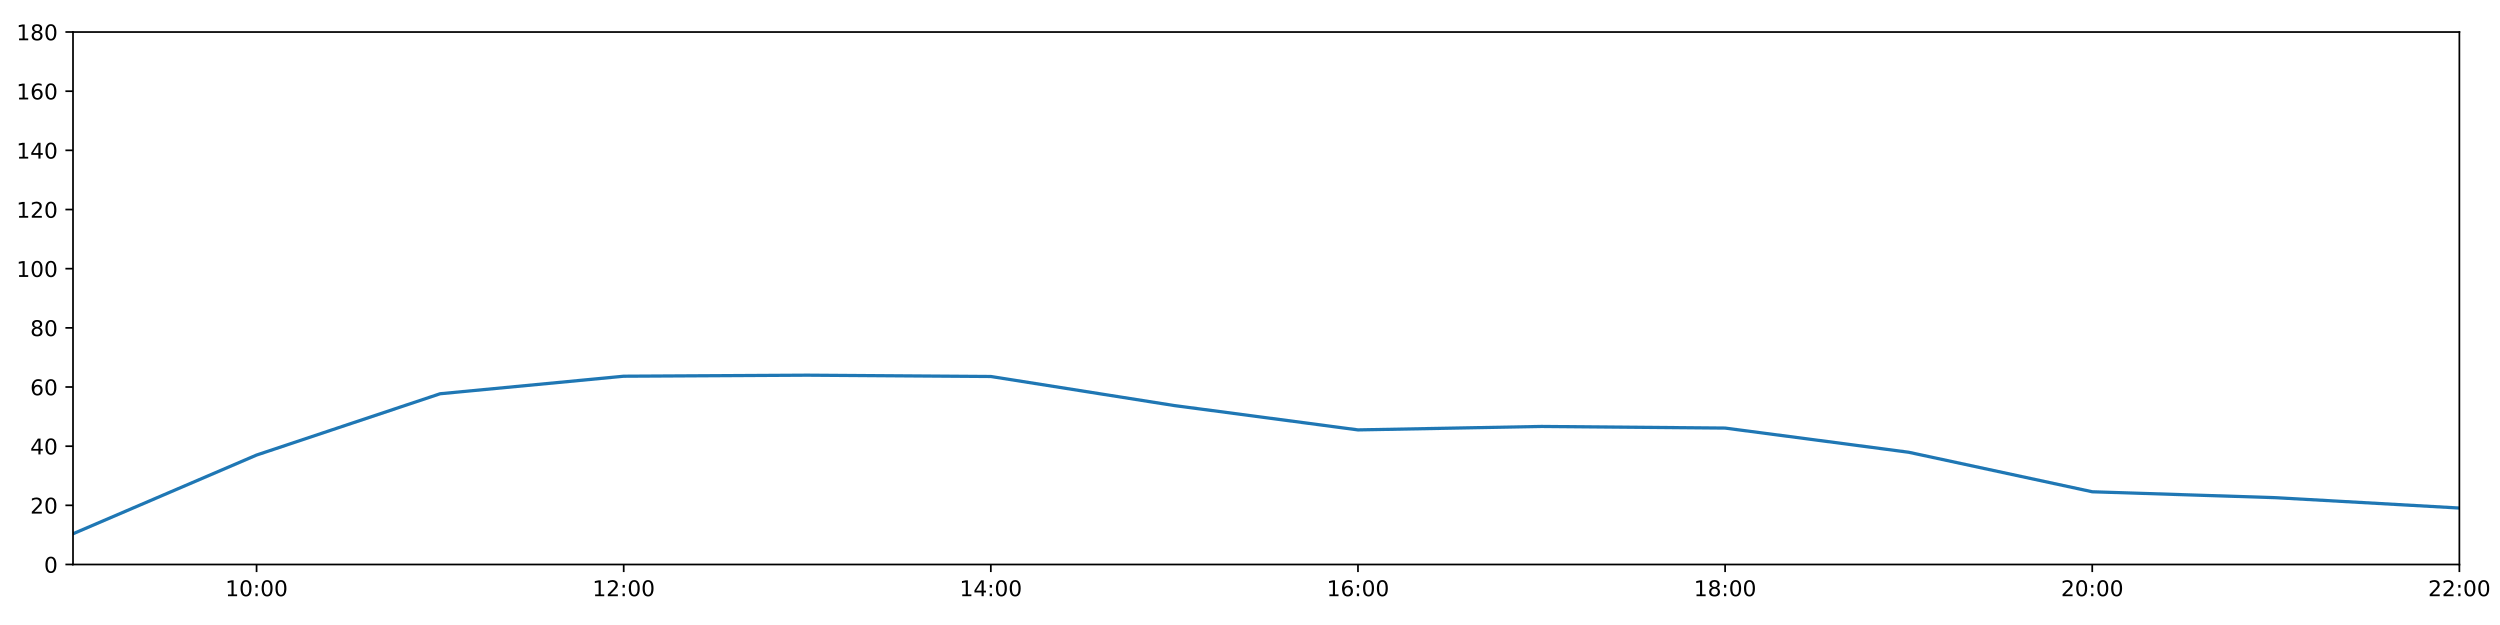
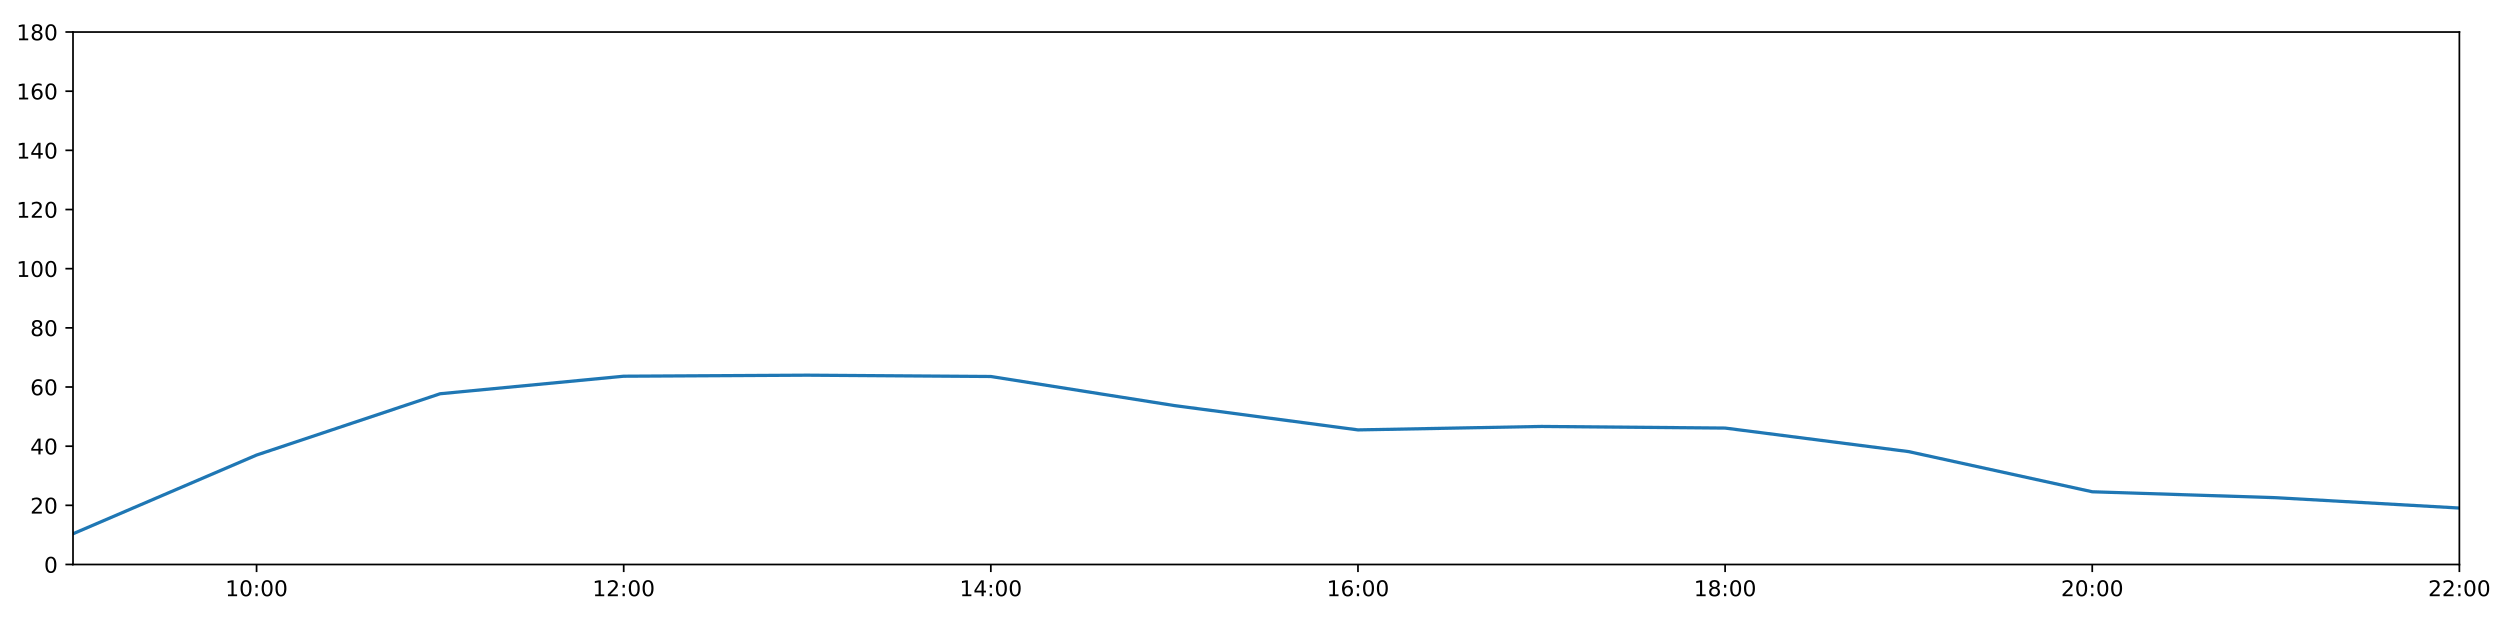
<svg xmlns="http://www.w3.org/2000/svg" xmlns:xlink="http://www.w3.org/1999/xlink" height="288pt" version="1.1" viewBox="0 0 1152 288" width="1152pt">
  <defs>
    <style type="text/css">
*{stroke-linecap:butt;stroke-linejoin:round;}
  </style>
  </defs>
  <g id="figure_1">
    <g id="patch_1">
      <path d="M 0 288  L 1152 288  L 1152 0  L 0 0  z " style="fill:#ffffff;" />
    </g>
    <g id="axes_1">
      <g id="patch_2">
        <path d="M 33.64 260.12  L 1133.28 260.12  L 1133.28 14.76  L 33.64 14.76  z " style="fill:#ffffff;" />
      </g>
      <g id="matplotlib.axis_1">
        <g id="xtick_1">
          <g id="line2d_1">
            <defs>
-               <path d="M 0 0  L 0 3.5  " id="mbf1a37f6b5" style="stroke:#000000;stroke-width:0.8;" />
-             </defs>
-             <g>
-               <use style="stroke:#000000;stroke-width:0.8;" x="118.228" xlink:href="#mbf1a37f6b5" y="260.12" />
+               <path d="M 0 0  L 0 3.5  " id="m17fb69bbed" style="stroke:#000000;stroke-width:0.8;" />
+             </defs>
+             <g>
+               <use style="stroke:#000000;stroke-width:0.8;" x="118.228" xlink:href="#m17fb69bbed" y="260.12" />
            </g>
          </g>
          <g id="text_1">
            <defs>
              <path d="M 12.406 8.297  L 28.516 8.297  L 28.516 63.922  L 10.984 60.406  L 10.984 69.391  L 28.422 72.906  L 38.281 72.906  L 38.281 8.297  L 54.391 8.297  L 54.391 0  L 12.406 0  z " id="DejaVuSans-49" />
              <path d="M 31.781 66.406  Q 24.172 66.406 20.328 58.906  Q 16.5 51.422 16.5 36.375  Q 16.5 21.391 20.328 13.891  Q 24.172 6.391 31.781 6.391  Q 39.453 6.391 43.281 13.891  Q 47.125 21.391 47.125 36.375  Q 47.125 51.422 43.281 58.906  Q 39.453 66.406 31.781 66.406  z M 31.781 74.219  Q 44.047 74.219 50.516 64.516  Q 56.984 54.828 56.984 36.375  Q 56.984 17.969 50.516 8.266  Q 44.047 -1.422 31.781 -1.422  Q 19.531 -1.422 13.062 8.266  Q 6.594 17.969 6.594 36.375  Q 6.594 54.828 13.062 64.516  Q 19.531 74.219 31.781 74.219  z " id="DejaVuSans-48" />
              <path d="M 11.719 12.406  L 22.016 12.406  L 22.016 0  L 11.719 0  z M 11.719 51.703  L 22.016 51.703  L 22.016 39.312  L 11.719 39.312  z " id="DejaVuSans-58" />
            </defs>
            <g transform="translate(103.8183 274.7184)scale(0.1 -0.1)">
              <use xlink:href="#DejaVuSans-49" />
              <use x="63.623" xlink:href="#DejaVuSans-48" />
              <use x="127.246" xlink:href="#DejaVuSans-58" />
              <use x="160.938" xlink:href="#DejaVuSans-48" />
              <use x="224.561" xlink:href="#DejaVuSans-48" />
            </g>
          </g>
        </g>
        <g id="xtick_2">
          <g id="line2d_2">
            <g>
-               <use style="stroke:#000000;stroke-width:0.8;" x="287.403" xlink:href="#mbf1a37f6b5" y="260.12" />
+               <use style="stroke:#000000;stroke-width:0.8;" x="287.403" xlink:href="#m17fb69bbed" y="260.12" />
            </g>
          </g>
          <g id="text_2">
            <defs>
              <path d="M 19.188 8.297  L 53.609 8.297  L 53.609 0  L 7.328 0  L 7.328 8.297  Q 12.938 14.109 22.625 23.891  Q 32.328 33.688 34.812 36.531  Q 39.547 41.844 41.422 45.531  Q 43.312 49.219 43.312 52.781  Q 43.312 58.594 39.234 62.25  Q 35.156 65.922 28.609 65.922  Q 23.969 65.922 18.812 64.312  Q 13.672 62.703 7.812 59.422  L 7.812 69.391  Q 13.766 71.781 18.938 73  Q 24.125 74.219 28.422 74.219  Q 39.75 74.219 46.484 68.547  Q 53.219 62.891 53.219 53.422  Q 53.219 48.922 51.531 44.891  Q 49.859 40.875 45.406 35.406  Q 44.188 33.984 37.641 27.219  Q 31.109 20.453 19.188 8.297  z " id="DejaVuSans-50" />
            </defs>
            <g transform="translate(272.9937 274.7184)scale(0.1 -0.1)">
              <use xlink:href="#DejaVuSans-49" />
              <use x="63.623" xlink:href="#DejaVuSans-50" />
              <use x="127.246" xlink:href="#DejaVuSans-58" />
              <use x="160.938" xlink:href="#DejaVuSans-48" />
              <use x="224.561" xlink:href="#DejaVuSans-48" />
            </g>
          </g>
        </g>
        <g id="xtick_3">
          <g id="line2d_3">
            <g>
-               <use style="stroke:#000000;stroke-width:0.8;" x="456.578" xlink:href="#mbf1a37f6b5" y="260.12" />
+               <use style="stroke:#000000;stroke-width:0.8;" x="456.578" xlink:href="#m17fb69bbed" y="260.12" />
            </g>
          </g>
          <g id="text_3">
            <defs>
              <path d="M 37.797 64.312  L 12.891 25.391  L 37.797 25.391  z M 35.203 72.906  L 47.609 72.906  L 47.609 25.391  L 58.016 25.391  L 58.016 17.188  L 47.609 17.188  L 47.609 0  L 37.797 0  L 37.797 17.188  L 4.891 17.188  L 4.891 26.703  z " id="DejaVuSans-52" />
            </defs>
            <g transform="translate(442.1691 274.7184)scale(0.1 -0.1)">
              <use xlink:href="#DejaVuSans-49" />
              <use x="63.623" xlink:href="#DejaVuSans-52" />
              <use x="127.246" xlink:href="#DejaVuSans-58" />
              <use x="160.938" xlink:href="#DejaVuSans-48" />
              <use x="224.561" xlink:href="#DejaVuSans-48" />
            </g>
          </g>
        </g>
        <g id="xtick_4">
          <g id="line2d_4">
            <g>
-               <use style="stroke:#000000;stroke-width:0.8;" x="625.754" xlink:href="#mbf1a37f6b5" y="260.12" />
+               <use style="stroke:#000000;stroke-width:0.8;" x="625.754" xlink:href="#m17fb69bbed" y="260.12" />
            </g>
          </g>
          <g id="text_4">
            <defs>
              <path d="M 33.016 40.375  Q 26.375 40.375 22.484 35.828  Q 18.609 31.297 18.609 23.391  Q 18.609 15.531 22.484 10.953  Q 26.375 6.391 33.016 6.391  Q 39.656 6.391 43.531 10.953  Q 47.406 15.531 47.406 23.391  Q 47.406 31.297 43.531 35.828  Q 39.656 40.375 33.016 40.375  z M 52.594 71.297  L 52.594 62.312  Q 48.875 64.062 45.094 64.984  Q 41.312 65.922 37.594 65.922  Q 27.828 65.922 22.672 59.328  Q 17.531 52.734 16.797 39.406  Q 19.672 43.656 24.016 45.922  Q 28.375 48.188 33.594 48.188  Q 44.578 48.188 50.953 41.516  Q 57.328 34.859 57.328 23.391  Q 57.328 12.156 50.688 5.359  Q 44.047 -1.422 33.016 -1.422  Q 20.359 -1.422 13.672 8.266  Q 6.984 17.969 6.984 36.375  Q 6.984 53.656 15.188 63.938  Q 23.391 74.219 37.203 74.219  Q 40.922 74.219 44.703 73.484  Q 48.484 72.75 52.594 71.297  z " id="DejaVuSans-54" />
            </defs>
            <g transform="translate(611.3445 274.7184)scale(0.1 -0.1)">
              <use xlink:href="#DejaVuSans-49" />
              <use x="63.623" xlink:href="#DejaVuSans-54" />
              <use x="127.246" xlink:href="#DejaVuSans-58" />
              <use x="160.938" xlink:href="#DejaVuSans-48" />
              <use x="224.561" xlink:href="#DejaVuSans-48" />
            </g>
          </g>
        </g>
        <g id="xtick_5">
          <g id="line2d_5">
            <g>
-               <use style="stroke:#000000;stroke-width:0.8;" x="794.929" xlink:href="#mbf1a37f6b5" y="260.12" />
+               <use style="stroke:#000000;stroke-width:0.8;" x="794.929" xlink:href="#m17fb69bbed" y="260.12" />
            </g>
          </g>
          <g id="text_5">
            <defs>
              <path d="M 31.781 34.625  Q 24.75 34.625 20.719 30.859  Q 16.703 27.094 16.703 20.516  Q 16.703 13.922 20.719 10.156  Q 24.75 6.391 31.781 6.391  Q 38.812 6.391 42.859 10.172  Q 46.922 13.969 46.922 20.516  Q 46.922 27.094 42.891 30.859  Q 38.875 34.625 31.781 34.625  z M 21.922 38.812  Q 15.578 40.375 12.031 44.719  Q 8.5 49.078 8.5 55.328  Q 8.5 64.062 14.719 69.141  Q 20.953 74.219 31.781 74.219  Q 42.672 74.219 48.875 69.141  Q 55.078 64.062 55.078 55.328  Q 55.078 49.078 51.531 44.719  Q 48 40.375 41.703 38.812  Q 48.828 37.156 52.797 32.312  Q 56.781 27.484 56.781 20.516  Q 56.781 9.906 50.312 4.234  Q 43.844 -1.422 31.781 -1.422  Q 19.734 -1.422 13.25 4.234  Q 6.781 9.906 6.781 20.516  Q 6.781 27.484 10.781 32.312  Q 14.797 37.156 21.922 38.812  z M 18.312 54.391  Q 18.312 48.734 21.844 45.562  Q 25.391 42.391 31.781 42.391  Q 38.141 42.391 41.719 45.562  Q 45.312 48.734 45.312 54.391  Q 45.312 60.062 41.719 63.234  Q 38.141 66.406 31.781 66.406  Q 25.391 66.406 21.844 63.234  Q 18.312 60.062 18.312 54.391  z " id="DejaVuSans-56" />
            </defs>
            <g transform="translate(780.5199 274.7184)scale(0.1 -0.1)">
              <use xlink:href="#DejaVuSans-49" />
              <use x="63.623" xlink:href="#DejaVuSans-56" />
              <use x="127.246" xlink:href="#DejaVuSans-58" />
              <use x="160.938" xlink:href="#DejaVuSans-48" />
              <use x="224.561" xlink:href="#DejaVuSans-48" />
            </g>
          </g>
        </g>
        <g id="xtick_6">
          <g id="line2d_6">
            <g>
-               <use style="stroke:#000000;stroke-width:0.8;" x="964.105" xlink:href="#mbf1a37f6b5" y="260.12" />
+               <use style="stroke:#000000;stroke-width:0.8;" x="964.105" xlink:href="#m17fb69bbed" y="260.12" />
            </g>
          </g>
          <g id="text_6">
            <g transform="translate(949.6952 274.7184)scale(0.1 -0.1)">
              <use xlink:href="#DejaVuSans-50" />
              <use x="63.623" xlink:href="#DejaVuSans-48" />
              <use x="127.246" xlink:href="#DejaVuSans-58" />
              <use x="160.938" xlink:href="#DejaVuSans-48" />
              <use x="224.561" xlink:href="#DejaVuSans-48" />
            </g>
          </g>
        </g>
        <g id="xtick_7">
          <g id="line2d_7">
            <g>
-               <use style="stroke:#000000;stroke-width:0.8;" x="1133.28" xlink:href="#mbf1a37f6b5" y="260.12" />
+               <use style="stroke:#000000;stroke-width:0.8;" x="1133.28" xlink:href="#m17fb69bbed" y="260.12" />
            </g>
          </g>
          <g id="text_7">
            <g transform="translate(1118.871 274.7184)scale(0.1 -0.1)">
              <use xlink:href="#DejaVuSans-50" />
              <use x="63.623" xlink:href="#DejaVuSans-50" />
              <use x="127.246" xlink:href="#DejaVuSans-58" />
              <use x="160.938" xlink:href="#DejaVuSans-48" />
              <use x="224.561" xlink:href="#DejaVuSans-48" />
            </g>
          </g>
        </g>
      </g>
      <g id="matplotlib.axis_2">
        <g id="ytick_1">
          <g id="line2d_8">
            <defs>
-               <path d="M 0 0  L -3.5 0  " id="m475b821e63" style="stroke:#000000;stroke-width:0.8;" />
-             </defs>
-             <g>
-               <use style="stroke:#000000;stroke-width:0.8;" x="33.64" xlink:href="#m475b821e63" y="260.12" />
+               <path d="M 0 0  L -3.5 0  " id="m5a7e700351" style="stroke:#000000;stroke-width:0.8;" />
+             </defs>
+             <g>
+               <use style="stroke:#000000;stroke-width:0.8;" x="33.64" xlink:href="#m5a7e700351" y="260.12" />
            </g>
          </g>
          <g id="text_8">
            <g transform="translate(20.2775 263.9192)scale(0.1 -0.1)">
              <use xlink:href="#DejaVuSans-48" />
            </g>
          </g>
        </g>
        <g id="ytick_2">
          <g id="line2d_9">
            <g>
-               <use style="stroke:#000000;stroke-width:0.8;" x="33.64" xlink:href="#m475b821e63" y="232.858" />
+               <use style="stroke:#000000;stroke-width:0.8;" x="33.64" xlink:href="#m5a7e700351" y="232.858" />
            </g>
          </g>
          <g id="text_9">
            <g transform="translate(13.915 236.657)scale(0.1 -0.1)">
              <use xlink:href="#DejaVuSans-50" />
              <use x="63.623" xlink:href="#DejaVuSans-48" />
            </g>
          </g>
        </g>
        <g id="ytick_3">
          <g id="line2d_10">
            <g>
-               <use style="stroke:#000000;stroke-width:0.8;" x="33.64" xlink:href="#m475b821e63" y="205.596" />
+               <use style="stroke:#000000;stroke-width:0.8;" x="33.64" xlink:href="#m5a7e700351" y="205.596" />
            </g>
          </g>
          <g id="text_10">
            <g transform="translate(13.915 209.3948)scale(0.1 -0.1)">
              <use xlink:href="#DejaVuSans-52" />
              <use x="63.623" xlink:href="#DejaVuSans-48" />
            </g>
          </g>
        </g>
        <g id="ytick_4">
          <g id="line2d_11">
            <g>
-               <use style="stroke:#000000;stroke-width:0.8;" x="33.64" xlink:href="#m475b821e63" y="178.333" />
+               <use style="stroke:#000000;stroke-width:0.8;" x="33.64" xlink:href="#m5a7e700351" y="178.333" />
            </g>
          </g>
          <g id="text_11">
            <g transform="translate(13.915 182.1326)scale(0.1 -0.1)">
              <use xlink:href="#DejaVuSans-54" />
              <use x="63.623" xlink:href="#DejaVuSans-48" />
            </g>
          </g>
        </g>
        <g id="ytick_5">
          <g id="line2d_12">
            <g>
-               <use style="stroke:#000000;stroke-width:0.8;" x="33.64" xlink:href="#m475b821e63" y="151.071" />
+               <use style="stroke:#000000;stroke-width:0.8;" x="33.64" xlink:href="#m5a7e700351" y="151.071" />
            </g>
          </g>
          <g id="text_12">
            <g transform="translate(13.915 154.8703)scale(0.1 -0.1)">
              <use xlink:href="#DejaVuSans-56" />
              <use x="63.623" xlink:href="#DejaVuSans-48" />
            </g>
          </g>
        </g>
        <g id="ytick_6">
          <g id="line2d_13">
            <g>
-               <use style="stroke:#000000;stroke-width:0.8;" x="33.64" xlink:href="#m475b821e63" y="123.809" />
+               <use style="stroke:#000000;stroke-width:0.8;" x="33.64" xlink:href="#m5a7e700351" y="123.809" />
            </g>
          </g>
          <g id="text_13">
            <g transform="translate(7.5525 127.6081)scale(0.1 -0.1)">
              <use xlink:href="#DejaVuSans-49" />
              <use x="63.623" xlink:href="#DejaVuSans-48" />
              <use x="127.246" xlink:href="#DejaVuSans-48" />
            </g>
          </g>
        </g>
        <g id="ytick_7">
          <g id="line2d_14">
            <g>
-               <use style="stroke:#000000;stroke-width:0.8;" x="33.64" xlink:href="#m475b821e63" y="96.547" />
+               <use style="stroke:#000000;stroke-width:0.8;" x="33.64" xlink:href="#m5a7e700351" y="96.547" />
            </g>
          </g>
          <g id="text_14">
            <g transform="translate(7.5525 100.3459)scale(0.1 -0.1)">
              <use xlink:href="#DejaVuSans-49" />
              <use x="63.623" xlink:href="#DejaVuSans-50" />
              <use x="127.246" xlink:href="#DejaVuSans-48" />
            </g>
          </g>
        </g>
        <g id="ytick_8">
          <g id="line2d_15">
            <g>
-               <use style="stroke:#000000;stroke-width:0.8;" x="33.64" xlink:href="#m475b821e63" y="69.284" />
+               <use style="stroke:#000000;stroke-width:0.8;" x="33.64" xlink:href="#m5a7e700351" y="69.284" />
            </g>
          </g>
          <g id="text_15">
            <g transform="translate(7.5525 73.08366)scale(0.1 -0.1)">
              <use xlink:href="#DejaVuSans-49" />
              <use x="63.623" xlink:href="#DejaVuSans-52" />
              <use x="127.246" xlink:href="#DejaVuSans-48" />
            </g>
          </g>
        </g>
        <g id="ytick_9">
          <g id="line2d_16">
            <g>
-               <use style="stroke:#000000;stroke-width:0.8;" x="33.64" xlink:href="#m475b821e63" y="42.022" />
+               <use style="stroke:#000000;stroke-width:0.8;" x="33.64" xlink:href="#m5a7e700351" y="42.022" />
            </g>
          </g>
          <g id="text_16">
            <g transform="translate(7.5525 45.82144)scale(0.1 -0.1)">
              <use xlink:href="#DejaVuSans-49" />
              <use x="63.623" xlink:href="#DejaVuSans-54" />
              <use x="127.246" xlink:href="#DejaVuSans-48" />
            </g>
          </g>
        </g>
        <g id="ytick_10">
          <g id="line2d_17">
            <g>
-               <use style="stroke:#000000;stroke-width:0.8;" x="33.64" xlink:href="#m475b821e63" y="14.76" />
+               <use style="stroke:#000000;stroke-width:0.8;" x="33.64" xlink:href="#m5a7e700351" y="14.76" />
            </g>
          </g>
          <g id="text_17">
            <g transform="translate(7.5525 18.55922)scale(0.1 -0.1)">
              <use xlink:href="#DejaVuSans-49" />
              <use x="63.623" xlink:href="#DejaVuSans-56" />
              <use x="127.246" xlink:href="#DejaVuSans-48" />
            </g>
          </g>
        </g>
      </g>
      <g id="line2d_18">
-         <path clip-path="url(#p06b28d83fb)" d="M 33.64 245.959  L 118.228 209.685  L 202.815 181.438  L 287.403 173.362  L 371.991 172.881  L 456.578 173.487  L 541.166 186.891  L 625.754 198.098  L 710.342 196.508  L 794.929 197.257  L 879.517 208.398  L 964.105 226.61  L 1048.692 229.336  L 1133.28 234.107  " style="fill:none;stroke:#1f77b4;stroke-linecap:square;stroke-width:1.5;" />
+         <path clip-path="url(#p6d43b400b0)" d="M 33.64 245.959  L 118.228 209.685  L 202.815 181.438  L 287.403 173.362  L 371.991 172.881  L 456.578 173.487  L 541.166 186.891  L 625.754 198.098  L 710.342 196.508  L 794.929 197.257  L 879.517 208.107  L 964.105 226.61  L 1048.692 229.336  L 1133.28 234.107  " style="fill:none;stroke:#1f77b4;stroke-linecap:square;stroke-width:1.5;" />
      </g>
      <g id="patch_3">
        <path d="M 33.64 260.12  L 33.64 14.76  " style="fill:none;stroke:#000000;stroke-linecap:square;stroke-linejoin:miter;stroke-width:0.8;" />
      </g>
      <g id="patch_4">
        <path d="M 1133.28 260.12  L 1133.28 14.76  " style="fill:none;stroke:#000000;stroke-linecap:square;stroke-linejoin:miter;stroke-width:0.8;" />
      </g>
      <g id="patch_5">
        <path d="M 33.64 260.12  L 1133.28 260.12  " style="fill:none;stroke:#000000;stroke-linecap:square;stroke-linejoin:miter;stroke-width:0.8;" />
      </g>
      <g id="patch_6">
        <path d="M 33.64 14.76  L 1133.28 14.76  " style="fill:none;stroke:#000000;stroke-linecap:square;stroke-linejoin:miter;stroke-width:0.8;" />
      </g>
    </g>
  </g>
  <defs>
-     <clipPath id="p06b28d83fb">
+     <clipPath id="p6d43b400b0">
      <rect height="245.36" width="1099.64" x="33.64" y="14.76" />
    </clipPath>
  </defs>
</svg>
